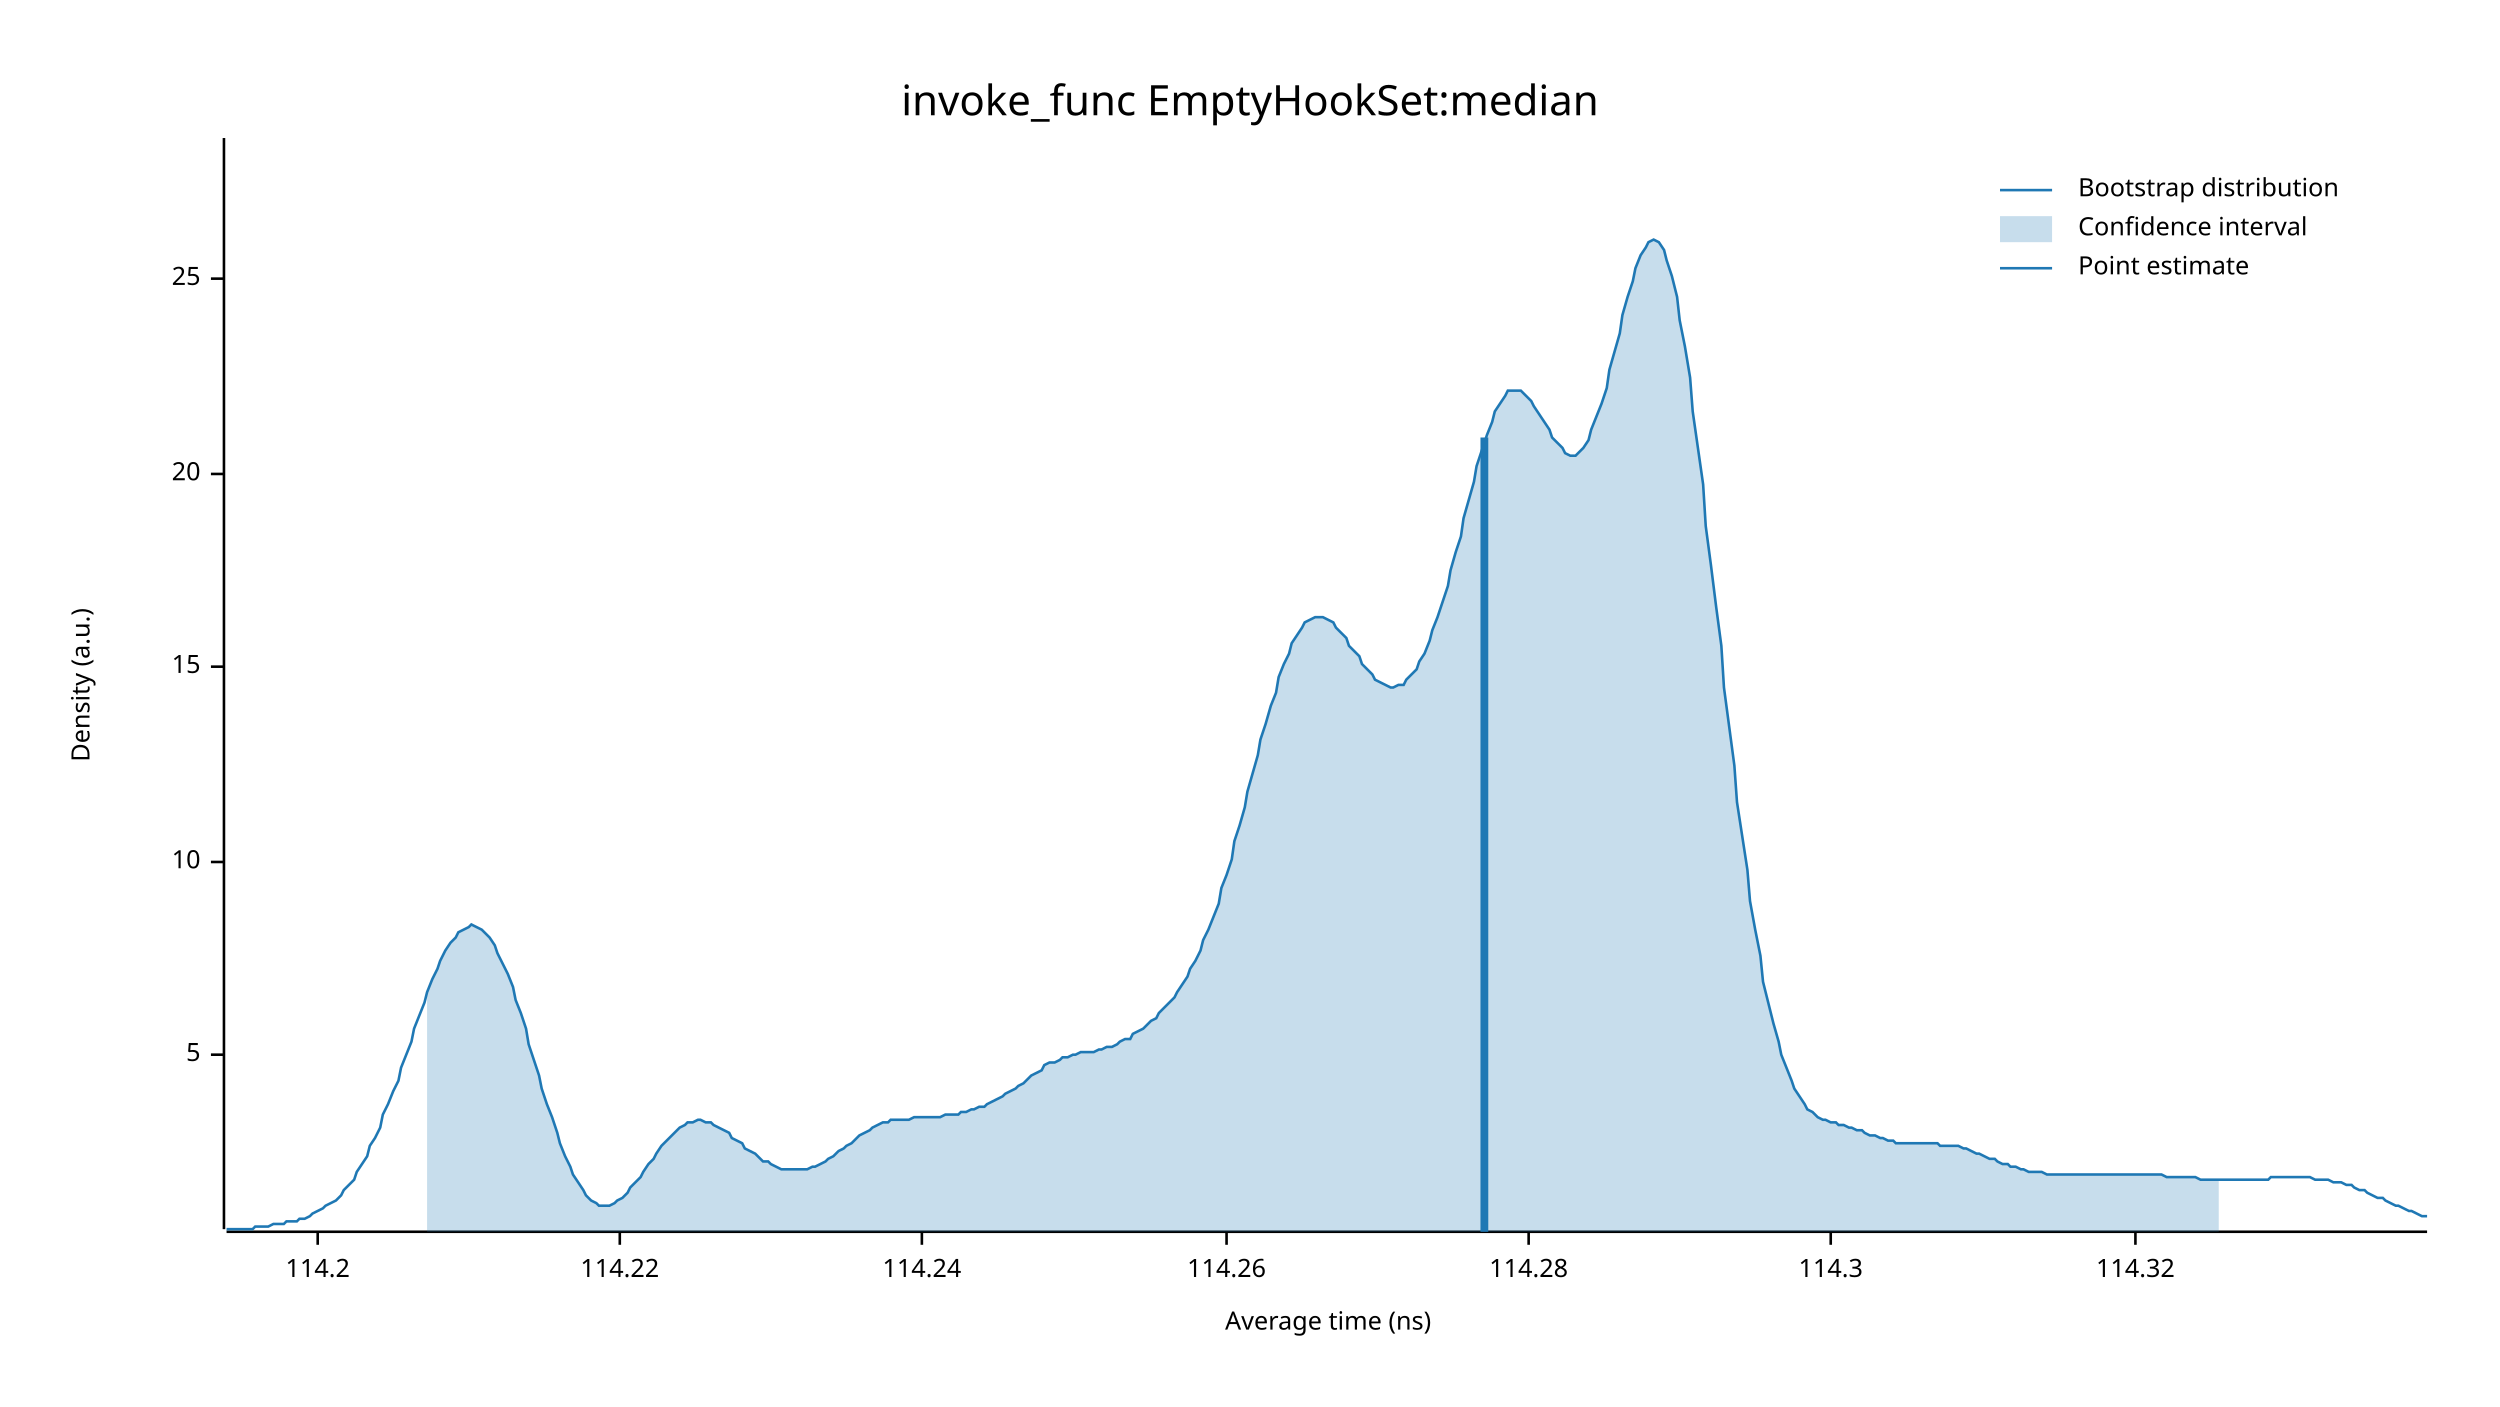
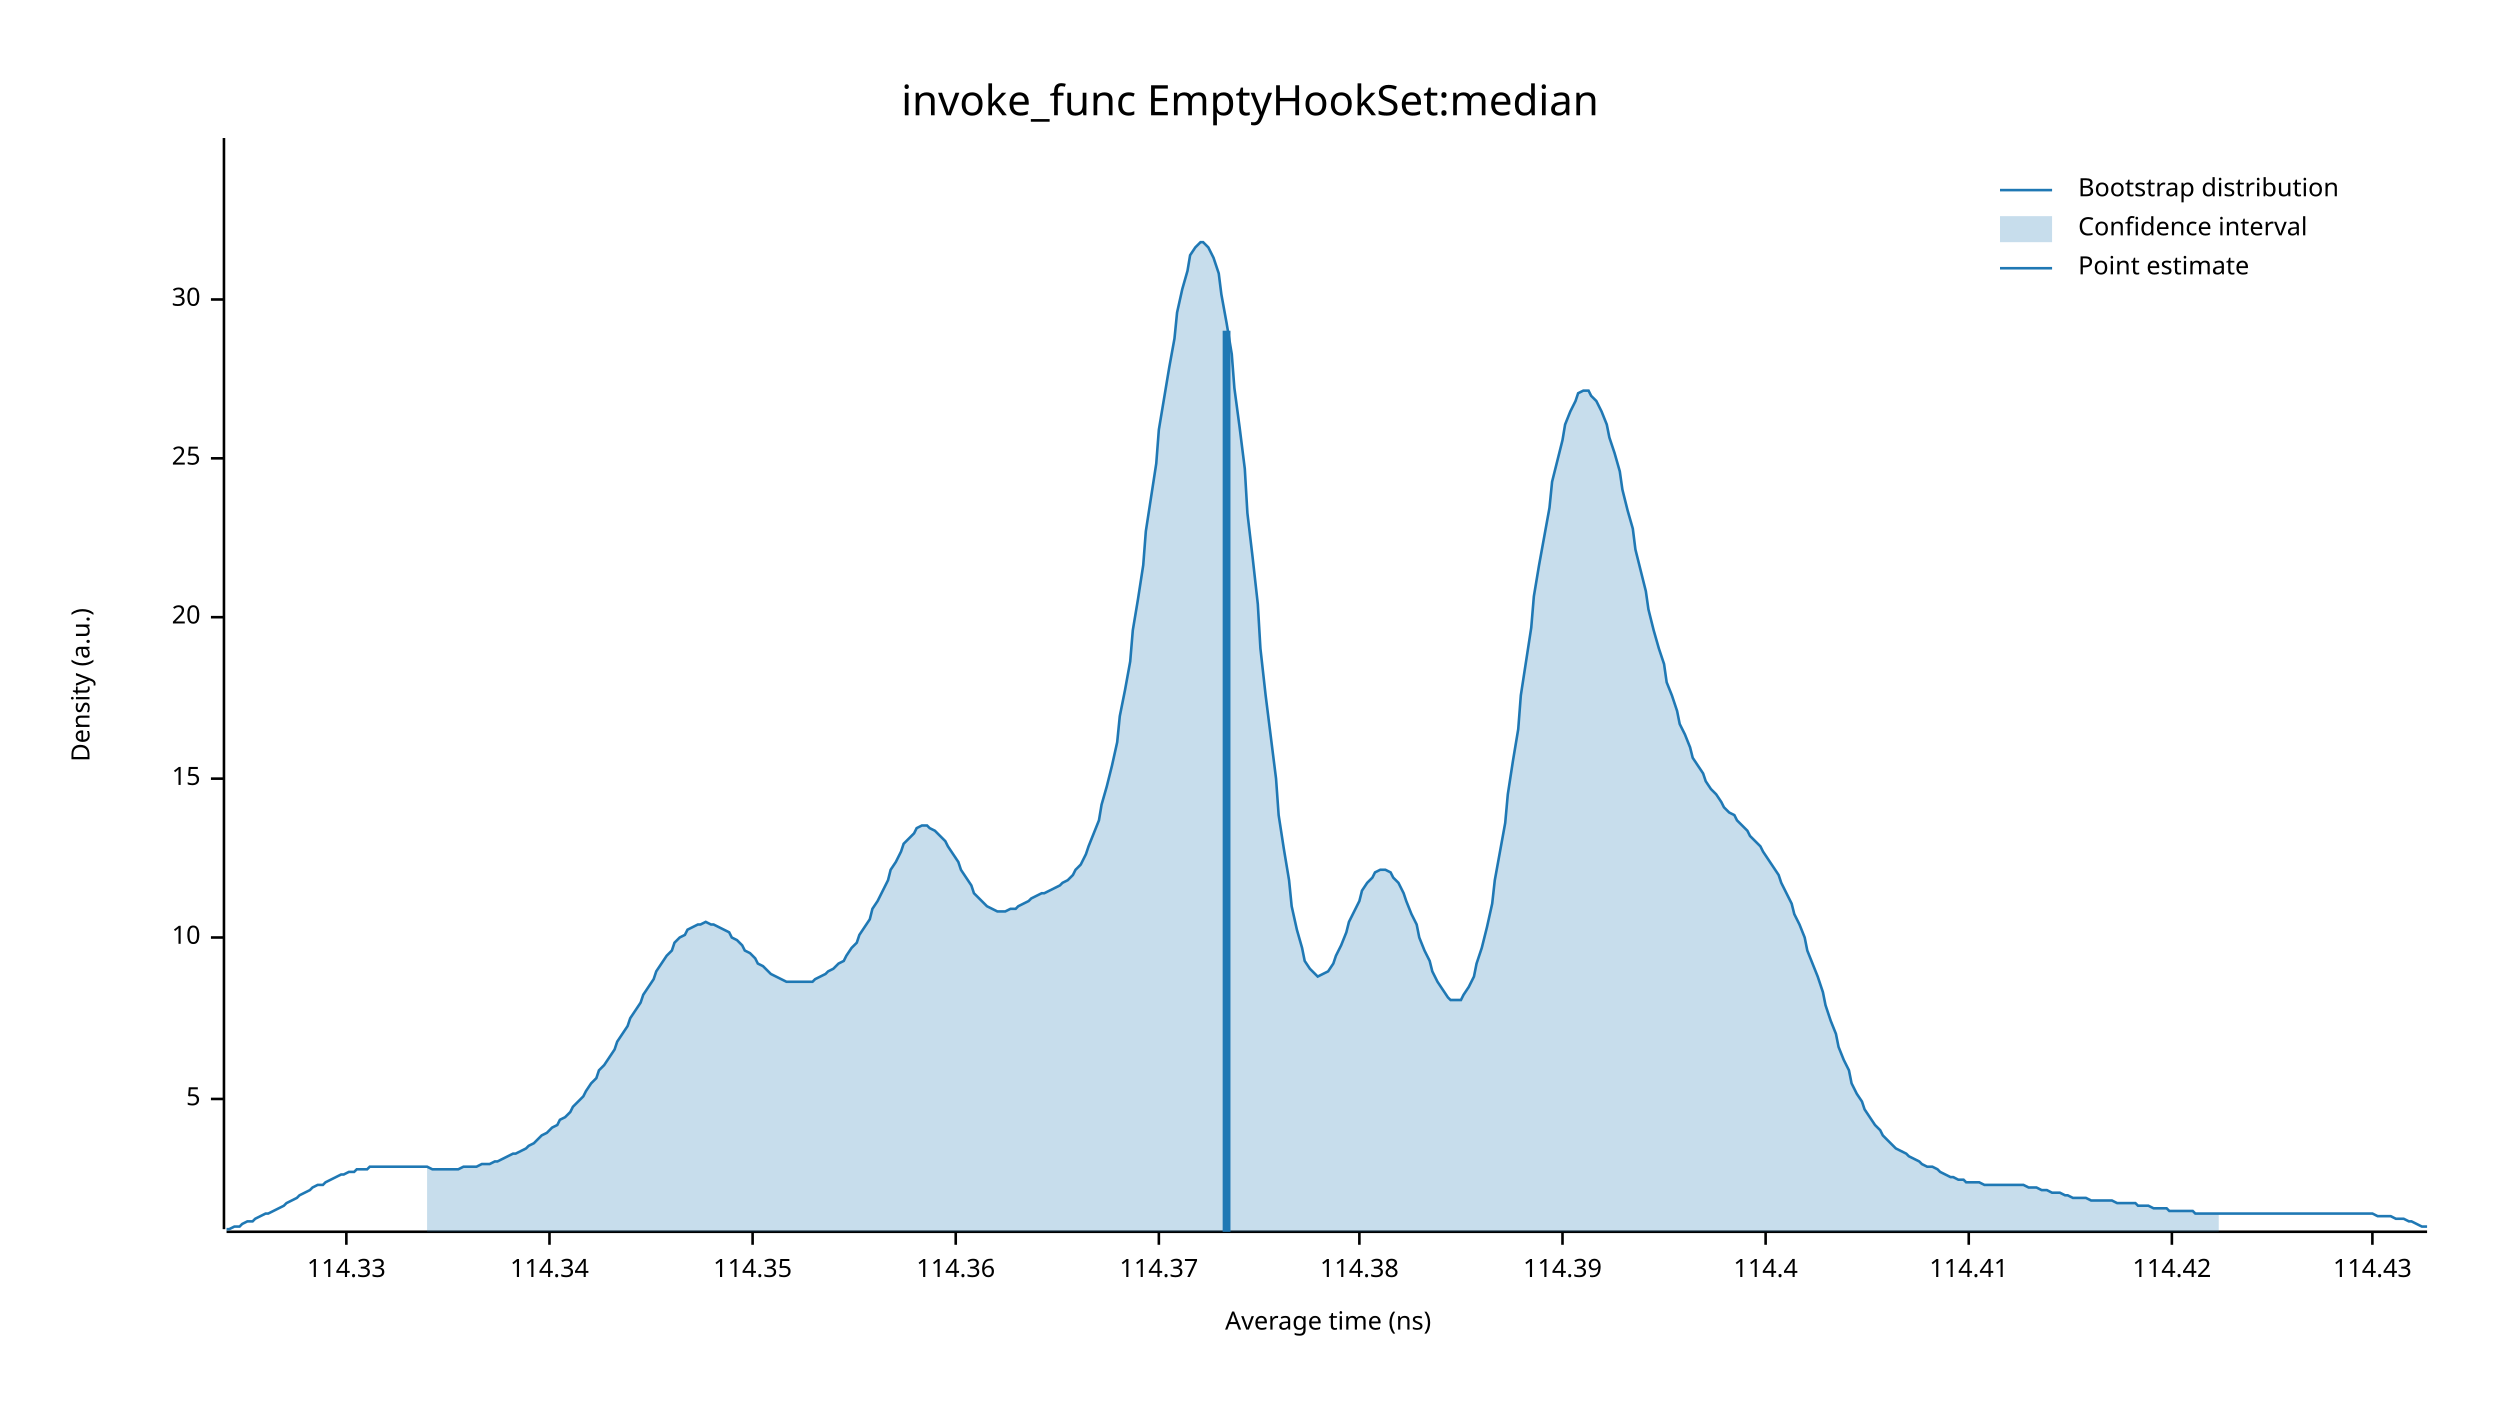
<svg xmlns="http://www.w3.org/2000/svg" width="960" height="540" viewBox="0 0 960 540">
  <text x="480" y="32" dy="0.76em" text-anchor="middle" font-family="sans-serif" font-size="16.129" opacity="1" fill="#000000">
invoke_func EmptyHookSet:median
</text>
  <text x="27" y="263" dy="0.76em" text-anchor="middle" font-family="sans-serif" font-size="9.677" opacity="1" fill="#000000" transform="rotate(270, 27, 263)">
Density (a.u.)
</text>
  <text x="510" y="513" dy="-0.5ex" text-anchor="middle" font-family="sans-serif" font-size="9.677" opacity="1" fill="#000000">
Average time (ns)
</text>
  <polyline fill="none" opacity="1" stroke="#000000" stroke-width="1" points="86,53 86,472 " />
-   <text x="77" y="405" dy="0.5ex" text-anchor="end" font-family="sans-serif" font-size="9.677" opacity="1" fill="#000000">
+   <text x="77" y="422" dy="0.5ex" text-anchor="end" font-family="sans-serif" font-size="9.677" opacity="1" fill="#000000">
5
</text>
-   <polyline fill="none" opacity="1" stroke="#000000" stroke-width="1" points="81,405 86,405 " />
-   <text x="77" y="331" dy="0.5ex" text-anchor="end" font-family="sans-serif" font-size="9.677" opacity="1" fill="#000000">
+   <polyline fill="none" opacity="1" stroke="#000000" stroke-width="1" points="81,422 86,422 " />
+   <text x="77" y="360" dy="0.5ex" text-anchor="end" font-family="sans-serif" font-size="9.677" opacity="1" fill="#000000">
10
</text>
-   <polyline fill="none" opacity="1" stroke="#000000" stroke-width="1" points="81,331 86,331 " />
-   <text x="77" y="256" dy="0.5ex" text-anchor="end" font-family="sans-serif" font-size="9.677" opacity="1" fill="#000000">
+   <polyline fill="none" opacity="1" stroke="#000000" stroke-width="1" points="81,360 86,360 " />
+   <text x="77" y="299" dy="0.5ex" text-anchor="end" font-family="sans-serif" font-size="9.677" opacity="1" fill="#000000">
15
</text>
-   <polyline fill="none" opacity="1" stroke="#000000" stroke-width="1" points="81,256 86,256 " />
-   <text x="77" y="182" dy="0.5ex" text-anchor="end" font-family="sans-serif" font-size="9.677" opacity="1" fill="#000000">
+   <polyline fill="none" opacity="1" stroke="#000000" stroke-width="1" points="81,299 86,299 " />
+   <text x="77" y="237" dy="0.5ex" text-anchor="end" font-family="sans-serif" font-size="9.677" opacity="1" fill="#000000">
20
</text>
-   <polyline fill="none" opacity="1" stroke="#000000" stroke-width="1" points="81,182 86,182 " />
-   <text x="77" y="107" dy="0.5ex" text-anchor="end" font-family="sans-serif" font-size="9.677" opacity="1" fill="#000000">
+   <polyline fill="none" opacity="1" stroke="#000000" stroke-width="1" points="81,237 86,237 " />
+   <text x="77" y="176" dy="0.5ex" text-anchor="end" font-family="sans-serif" font-size="9.677" opacity="1" fill="#000000">
25
</text>
-   <polyline fill="none" opacity="1" stroke="#000000" stroke-width="1" points="81,107 86,107 " />
+   <polyline fill="none" opacity="1" stroke="#000000" stroke-width="1" points="81,176 86,176 " />
+   <text x="77" y="115" dy="0.5ex" text-anchor="end" font-family="sans-serif" font-size="9.677" opacity="1" fill="#000000">
+ 30
+ </text>
+   <polyline fill="none" opacity="1" stroke="#000000" stroke-width="1" points="81,115 86,115 " />
  <polyline fill="none" opacity="1" stroke="#000000" stroke-width="1" points="87,473 932,473 " />
-   <text x="122" y="483" dy="0.76em" text-anchor="middle" font-family="sans-serif" font-size="9.677" opacity="1" fill="#000000">
- 114.2
+   <text x="133" y="483" dy="0.76em" text-anchor="middle" font-family="sans-serif" font-size="9.677" opacity="1" fill="#000000">
+ 114.33
</text>
-   <polyline fill="none" opacity="1" stroke="#000000" stroke-width="1" points="122,473 122,478 " />
-   <text x="238" y="483" dy="0.76em" text-anchor="middle" font-family="sans-serif" font-size="9.677" opacity="1" fill="#000000">
- 114.22
+   <polyline fill="none" opacity="1" stroke="#000000" stroke-width="1" points="133,473 133,478 " />
+   <text x="211" y="483" dy="0.76em" text-anchor="middle" font-family="sans-serif" font-size="9.677" opacity="1" fill="#000000">
+ 114.34
</text>
-   <polyline fill="none" opacity="1" stroke="#000000" stroke-width="1" points="238,473 238,478 " />
-   <text x="354" y="483" dy="0.76em" text-anchor="middle" font-family="sans-serif" font-size="9.677" opacity="1" fill="#000000">
- 114.24
+   <polyline fill="none" opacity="1" stroke="#000000" stroke-width="1" points="211,473 211,478 " />
+   <text x="289" y="483" dy="0.76em" text-anchor="middle" font-family="sans-serif" font-size="9.677" opacity="1" fill="#000000">
+ 114.35
</text>
-   <polyline fill="none" opacity="1" stroke="#000000" stroke-width="1" points="354,473 354,478 " />
-   <text x="471" y="483" dy="0.76em" text-anchor="middle" font-family="sans-serif" font-size="9.677" opacity="1" fill="#000000">
- 114.26
+   <polyline fill="none" opacity="1" stroke="#000000" stroke-width="1" points="289,473 289,478 " />
+   <text x="367" y="483" dy="0.76em" text-anchor="middle" font-family="sans-serif" font-size="9.677" opacity="1" fill="#000000">
+ 114.36
</text>
-   <polyline fill="none" opacity="1" stroke="#000000" stroke-width="1" points="471,473 471,478 " />
-   <text x="587" y="483" dy="0.76em" text-anchor="middle" font-family="sans-serif" font-size="9.677" opacity="1" fill="#000000">
- 114.28
+   <polyline fill="none" opacity="1" stroke="#000000" stroke-width="1" points="367,473 367,478 " />
+   <text x="445" y="483" dy="0.76em" text-anchor="middle" font-family="sans-serif" font-size="9.677" opacity="1" fill="#000000">
+ 114.37
</text>
-   <polyline fill="none" opacity="1" stroke="#000000" stroke-width="1" points="587,473 587,478 " />
-   <text x="703" y="483" dy="0.76em" text-anchor="middle" font-family="sans-serif" font-size="9.677" opacity="1" fill="#000000">
- 114.3
+   <polyline fill="none" opacity="1" stroke="#000000" stroke-width="1" points="445,473 445,478 " />
+   <text x="522" y="483" dy="0.76em" text-anchor="middle" font-family="sans-serif" font-size="9.677" opacity="1" fill="#000000">
+ 114.38
</text>
-   <polyline fill="none" opacity="1" stroke="#000000" stroke-width="1" points="703,473 703,478 " />
-   <text x="820" y="483" dy="0.76em" text-anchor="middle" font-family="sans-serif" font-size="9.677" opacity="1" fill="#000000">
- 114.32
+   <polyline fill="none" opacity="1" stroke="#000000" stroke-width="1" points="522,473 522,478 " />
+   <text x="600" y="483" dy="0.76em" text-anchor="middle" font-family="sans-serif" font-size="9.677" opacity="1" fill="#000000">
+ 114.39
</text>
-   <polyline fill="none" opacity="1" stroke="#000000" stroke-width="1" points="820,473 820,478 " />
-   <polyline fill="none" opacity="1" stroke="#1F78B4" stroke-width="1" points="87,472 88,472 90,472 92,472 93,472 95,472 97,472 98,471 100,471 102,471 103,471 105,470 107,470 109,470 110,469 112,469 114,469 115,468 117,468 119,467 120,466 122,465 124,464 125,463 127,462 129,461 131,459 132,457 134,455 136,453 137,450 139,447 141,444 142,440 144,437 146,433 147,428 149,424 151,419 153,415 154,410 156,405 158,400 159,395 161,390 163,385 164,381 166,376 168,372 169,369 171,365 173,362 175,360 176,358 178,357 180,356 181,355 183,356 185,357 186,358 188,360 190,363 191,366 193,370 195,374 197,379 198,384 200,389 202,395 203,401 205,407 207,413 208,418 210,424 212,429 214,435 215,439 217,444 219,448 220,451 222,454 224,457 225,459 227,461 229,462 230,463 232,463 234,463 236,462 237,461 239,460 241,458 242,456 244,454 246,452 247,450 249,447 251,445 252,443 254,440 256,438 258,436 259,435 261,433 263,432 264,431 266,431 268,430 269,430 271,431 273,431 274,432 276,433 278,434 280,435 281,437 283,438 285,439 286,441 288,442 290,443 291,444 293,446 295,446 296,447 298,448 300,449 302,449 303,449 305,449 307,449 308,449 310,449 312,448 313,448 315,447 317,446 318,445 320,444 322,442 324,441 325,440 327,439 329,437 330,436 332,435 334,434 335,433 337,432 339,431 341,431 342,430 344,430 346,430 347,430 349,430 351,429 352,429 354,429 356,429 357,429 359,429 361,429 363,428 364,428 366,428 368,428 369,427 371,427 373,426 374,426 376,425 378,425 379,424 381,423 383,422 385,421 386,420 388,419 390,418 391,417 393,416 395,414 396,413 398,412 400,411 401,409 403,408 405,408 407,407 408,406 410,406 412,405 413,405 415,404 417,404 418,404 420,404 422,403 423,403 425,402 427,402 429,401 430,400 432,399 434,399 435,397 437,396 439,395 440,394 442,392 444,391 445,389 447,387 449,385 451,383 452,381 454,378 456,375 457,372 459,369 461,365 462,361 464,357 466,352 468,347 469,341 471,336 473,330 474,323 476,317 478,310 479,304 481,297 483,290 484,284 486,278 488,271 490,266 491,260 493,255 495,251 496,247 498,244 500,241 501,239 503,238 505,237 506,237 508,237 510,238 512,239 513,241 515,243 517,245 518,248 520,250 522,252 523,255 525,257 527,259 528,261 530,262 532,263 534,264 535,264 537,263 539,263 540,261 542,259 544,257 545,254 547,251 549,246 550,242 552,237 554,231 556,225 557,219 559,212 561,206 562,199 564,192 566,185 567,179 569,173 571,167 573,162 574,158 576,155 578,152 579,150 581,150 583,150 584,150 586,152 588,154 589,156 591,159 593,162 595,165 596,168 598,170 600,172 601,174 603,175 605,175 606,174 608,172 610,169 611,165 613,160 615,155 617,149 618,142 620,135 622,128 623,121 625,114 627,108 628,103 630,98 632,95 633,93 635,92 637,93 639,96 640,100 642,106 644,114 645,123 647,133 649,145 650,158 652,172 654,186 655,202 657,217 659,233 661,248 662,264 664,279 666,294 667,308 669,321 671,334 672,346 674,357 676,367 677,377 679,385 681,393 683,400 684,405 686,410 688,415 689,418 691,421 693,424 694,426 696,427 698,429 700,430 701,430 703,431 705,431 706,432 708,432 710,433 711,433 713,434 715,434 716,435 718,436 720,436 722,437 723,437 725,438 727,438 728,439 730,439 732,439 733,439 735,439 737,439 738,439 740,439 742,439 744,439 745,440 747,440 749,440 750,440 752,440 754,441 755,441 757,442 759,443 760,443 762,444 764,445 766,445 767,446 769,447 771,447 772,448 774,448 776,449 777,449 779,450 781,450 782,450 784,450 786,451 788,451 789,451 791,451 793,451 794,451 796,451 798,451 799,451 801,451 803,451 804,451 806,451 808,451 810,451 811,451 813,451 815,451 816,451 818,451 820,451 821,451 823,451 825,451 827,451 828,451 830,451 832,452 833,452 835,452 837,452 838,452 840,452 842,452 843,452 845,453 847,453 849,453 850,453 852,453 854,453 855,453 857,453 859,453 860,453 862,453 864,453 865,453 867,453 869,453 871,453 872,452 874,452 876,452 877,452 879,452 881,452 882,452 884,452 886,452 887,452 889,453 891,453 893,453 894,453 896,454 898,454 899,454 901,455 903,455 904,456 906,457 908,457 909,458 911,459 913,460 915,460 916,461 918,462 920,463 921,463 923,464 925,465 926,465 928,466 930,467 932,467 " />
-   <polygon opacity="0.25" fill="#1F78B4" points="164,381 166,376 168,372 169,369 171,365 173,362 175,360 176,358 178,357 180,356 181,355 183,356 185,357 186,358 188,360 190,363 191,366 193,370 195,374 197,379 198,384 200,389 202,395 203,401 205,407 207,413 208,418 210,424 212,429 214,435 215,439 217,444 219,448 220,451 222,454 224,457 225,459 227,461 229,462 230,463 232,463 234,463 236,462 237,461 239,460 241,458 242,456 244,454 246,452 247,450 249,447 251,445 252,443 254,440 256,438 258,436 259,435 261,433 263,432 264,431 266,431 268,430 269,430 271,431 273,431 274,432 276,433 278,434 280,435 281,437 283,438 285,439 286,441 288,442 290,443 291,444 293,446 295,446 296,447 298,448 300,449 302,449 303,449 305,449 307,449 308,449 310,449 312,448 313,448 315,447 317,446 318,445 320,444 322,442 324,441 325,440 327,439 329,437 330,436 332,435 334,434 335,433 337,432 339,431 341,431 342,430 344,430 346,430 347,430 349,430 351,429 352,429 354,429 356,429 357,429 359,429 361,429 363,428 364,428 366,428 368,428 369,427 371,427 373,426 374,426 376,425 378,425 379,424 381,423 383,422 385,421 386,420 388,419 390,418 391,417 393,416 395,414 396,413 398,412 400,411 401,409 403,408 405,408 407,407 408,406 410,406 412,405 413,405 415,404 417,404 418,404 420,404 422,403 423,403 425,402 427,402 429,401 430,400 432,399 434,399 435,397 437,396 439,395 440,394 442,392 444,391 445,389 447,387 449,385 451,383 452,381 454,378 456,375 457,372 459,369 461,365 462,361 464,357 466,352 468,347 469,341 471,336 473,330 474,323 476,317 478,310 479,304 481,297 483,290 484,284 486,278 488,271 490,266 491,260 493,255 495,251 496,247 498,244 500,241 501,239 503,238 505,237 506,237 508,237 510,238 512,239 513,241 515,243 517,245 518,248 520,250 522,252 523,255 525,257 527,259 528,261 530,262 532,263 534,264 535,264 537,263 539,263 540,261 542,259 544,257 545,254 547,251 549,246 550,242 552,237 554,231 556,225 557,219 559,212 561,206 562,199 564,192 566,185 567,179 569,173 571,167 573,162 574,158 576,155 578,152 579,150 581,150 583,150 584,150 586,152 588,154 589,156 591,159 593,162 595,165 596,168 598,170 600,172 601,174 603,175 605,175 606,174 608,172 610,169 611,165 613,160 615,155 617,149 618,142 620,135 622,128 623,121 625,114 627,108 628,103 630,98 632,95 633,93 635,92 637,93 639,96 640,100 642,106 644,114 645,123 647,133 649,145 650,158 652,172 654,186 655,202 657,217 659,233 661,248 662,264 664,279 666,294 667,308 669,321 671,334 672,346 674,357 676,367 677,377 679,385 681,393 683,400 684,405 686,410 688,415 689,418 691,421 693,424 694,426 696,427 698,429 700,430 701,430 703,431 705,431 706,432 708,432 710,433 711,433 713,434 715,434 716,435 718,436 720,436 722,437 723,437 725,438 727,438 728,439 730,439 732,439 733,439 735,439 737,439 738,439 740,439 742,439 744,439 745,440 747,440 749,440 750,440 752,440 754,441 755,441 757,442 759,443 760,443 762,444 764,445 766,445 767,446 769,447 771,447 772,448 774,448 776,449 777,449 779,450 781,450 782,450 784,450 786,451 788,451 789,451 791,451 793,451 794,451 796,451 798,451 799,451 801,451 803,451 804,451 806,451 808,451 810,451 811,451 813,451 815,451 816,451 818,451 820,451 821,451 823,451 825,451 827,451 828,451 830,451 832,452 833,452 835,452 837,452 838,452 840,452 842,452 843,452 845,453 847,453 849,453 850,453 852,453 852,473 164,473 " />
-   <polyline fill="none" opacity="1" stroke="#1F78B4" stroke-width="3" points="570,473 570,168 " />
+   <polyline fill="none" opacity="1" stroke="#000000" stroke-width="1" points="600,473 600,478 " />
+   <text x="678" y="483" dy="0.76em" text-anchor="middle" font-family="sans-serif" font-size="9.677" opacity="1" fill="#000000">
+ 114.4
+ </text>
+   <polyline fill="none" opacity="1" stroke="#000000" stroke-width="1" points="678,473 678,478 " />
+   <text x="756" y="483" dy="0.76em" text-anchor="middle" font-family="sans-serif" font-size="9.677" opacity="1" fill="#000000">
+ 114.41
+ </text>
+   <polyline fill="none" opacity="1" stroke="#000000" stroke-width="1" points="756,473 756,478 " />
+   <text x="834" y="483" dy="0.76em" text-anchor="middle" font-family="sans-serif" font-size="9.677" opacity="1" fill="#000000">
+ 114.42
+ </text>
+   <polyline fill="none" opacity="1" stroke="#000000" stroke-width="1" points="834,473 834,478 " />
+   <text x="911" y="483" dy="0.76em" text-anchor="middle" font-family="sans-serif" font-size="9.677" opacity="1" fill="#000000">
+ 114.43
+ </text>
+   <polyline fill="none" opacity="1" stroke="#000000" stroke-width="1" points="911,473 911,478 " />
+   <polyline fill="none" opacity="1" stroke="#1F78B4" stroke-width="1" points="87,472 88,472 90,471 92,471 93,470 95,469 97,469 98,468 100,467 102,466 103,466 105,465 107,464 109,463 110,462 112,461 114,460 115,459 117,458 119,457 120,456 122,455 124,455 125,454 127,453 129,452 131,451 132,451 134,450 136,450 137,449 139,449 141,449 142,448 144,448 146,448 147,448 149,448 151,448 153,448 154,448 156,448 158,448 159,448 161,448 163,448 164,448 166,449 168,449 169,449 171,449 173,449 175,449 176,449 178,448 180,448 181,448 183,448 185,447 186,447 188,447 190,446 191,446 193,445 195,444 197,443 198,443 200,442 202,441 203,440 205,439 207,437 208,436 210,435 212,433 214,432 215,430 217,429 219,427 220,425 222,423 224,421 225,419 227,416 229,414 230,411 232,409 234,406 236,403 237,400 239,397 241,394 242,391 244,388 246,385 247,382 249,379 251,376 252,373 254,370 256,367 258,365 259,362 261,360 263,359 264,357 266,356 268,355 269,355 271,354 273,355 274,355 276,356 278,357 280,358 281,360 283,361 285,363 286,365 288,366 290,368 291,370 293,371 295,373 296,374 298,375 300,376 302,377 303,377 305,377 307,377 308,377 310,377 312,377 313,376 315,375 317,374 318,373 320,372 322,370 324,369 325,367 327,364 329,362 330,359 332,356 334,353 335,349 337,346 339,342 341,338 342,334 344,331 346,327 347,324 349,322 351,320 352,318 354,317 356,317 357,318 359,319 361,321 363,323 364,325 366,328 368,331 369,334 371,337 373,340 374,343 376,345 378,347 379,348 381,349 383,350 385,350 386,350 388,349 390,349 391,348 393,347 395,346 396,345 398,344 400,343 401,343 403,342 405,341 407,340 408,339 410,338 412,336 413,334 415,332 417,328 418,325 420,320 422,315 423,309 425,302 427,294 429,285 430,275 432,265 434,254 435,242 437,230 439,217 440,204 442,191 444,178 445,165 447,153 449,141 451,130 452,120 454,111 456,104 457,98 459,95 461,93 462,93 464,95 466,99 468,105 469,113 471,124 473,136 474,149 476,164 478,180 479,197 481,214 483,232 484,249 486,267 488,283 490,299 491,313 493,326 495,338 496,348 498,357 500,364 501,369 503,372 505,374 506,375 508,374 510,373 512,370 513,367 515,363 517,358 518,354 520,350 522,346 523,342 525,339 527,337 528,335 530,334 532,334 534,335 535,337 537,339 539,343 540,346 542,351 544,355 545,360 547,365 549,369 550,373 552,377 554,380 556,383 557,384 559,384 561,384 562,382 564,379 566,375 567,370 569,364 571,356 573,347 574,338 576,327 578,316 579,305 581,292 583,280 584,267 586,254 588,241 589,229 591,217 593,206 595,195 596,185 598,177 600,169 601,163 603,158 605,154 606,151 608,150 610,150 611,152 613,154 615,158 617,163 618,168 620,174 622,181 623,188 625,196 627,203 628,211 630,219 632,227 633,234 635,242 637,249 639,255 640,262 642,267 644,273 645,278 647,282 649,287 650,291 652,294 654,297 655,300 657,303 659,305 661,308 662,310 664,312 666,313 667,315 669,317 671,319 672,321 674,323 676,325 677,327 679,330 681,333 683,336 684,339 686,343 688,347 689,351 691,355 693,360 694,365 696,370 698,375 700,381 701,386 703,392 705,397 706,402 708,407 710,411 711,416 713,420 715,423 716,426 718,429 720,432 722,434 723,436 725,438 727,440 728,441 730,442 732,443 733,444 735,445 737,446 738,447 740,448 742,448 744,449 745,450 747,451 749,452 750,452 752,453 754,453 755,454 757,454 759,454 760,454 762,455 764,455 766,455 767,455 769,455 771,455 772,455 774,455 776,455 777,455 779,456 781,456 782,456 784,457 786,457 788,458 789,458 791,458 793,459 794,459 796,460 798,460 799,460 801,460 803,461 804,461 806,461 808,461 810,461 811,461 813,462 815,462 816,462 818,462 820,462 821,463 823,463 825,463 827,464 828,464 830,464 832,464 833,465 835,465 837,465 838,465 840,465 842,465 843,466 845,466 847,466 849,466 850,466 852,466 854,466 855,466 857,466 859,466 860,466 862,466 864,466 865,466 867,466 869,466 871,466 872,466 874,466 876,466 877,466 879,466 881,466 882,466 884,466 886,466 887,466 889,466 891,466 893,466 894,466 896,466 898,466 899,466 901,466 903,466 904,466 906,466 908,466 909,466 911,466 913,467 915,467 916,467 918,467 920,468 921,468 923,468 925,469 926,469 928,470 930,471 932,471 " />
+   <polygon opacity="0.25" fill="#1F78B4" points="164,448 166,449 168,449 169,449 171,449 173,449 175,449 176,449 178,448 180,448 181,448 183,448 185,447 186,447 188,447 190,446 191,446 193,445 195,444 197,443 198,443 200,442 202,441 203,440 205,439 207,437 208,436 210,435 212,433 214,432 215,430 217,429 219,427 220,425 222,423 224,421 225,419 227,416 229,414 230,411 232,409 234,406 236,403 237,400 239,397 241,394 242,391 244,388 246,385 247,382 249,379 251,376 252,373 254,370 256,367 258,365 259,362 261,360 263,359 264,357 266,356 268,355 269,355 271,354 273,355 274,355 276,356 278,357 280,358 281,360 283,361 285,363 286,365 288,366 290,368 291,370 293,371 295,373 296,374 298,375 300,376 302,377 303,377 305,377 307,377 308,377 310,377 312,377 313,376 315,375 317,374 318,373 320,372 322,370 324,369 325,367 327,364 329,362 330,359 332,356 334,353 335,349 337,346 339,342 341,338 342,334 344,331 346,327 347,324 349,322 351,320 352,318 354,317 356,317 357,318 359,319 361,321 363,323 364,325 366,328 368,331 369,334 371,337 373,340 374,343 376,345 378,347 379,348 381,349 383,350 385,350 386,350 388,349 390,349 391,348 393,347 395,346 396,345 398,344 400,343 401,343 403,342 405,341 407,340 408,339 410,338 412,336 413,334 415,332 417,328 418,325 420,320 422,315 423,309 425,302 427,294 429,285 430,275 432,265 434,254 435,242 437,230 439,217 440,204 442,191 444,178 445,165 447,153 449,141 451,130 452,120 454,111 456,104 457,98 459,95 461,93 462,93 464,95 466,99 468,105 469,113 471,124 473,136 474,149 476,164 478,180 479,197 481,214 483,232 484,249 486,267 488,283 490,299 491,313 493,326 495,338 496,348 498,357 500,364 501,369 503,372 505,374 506,375 508,374 510,373 512,370 513,367 515,363 517,358 518,354 520,350 522,346 523,342 525,339 527,337 528,335 530,334 532,334 534,335 535,337 537,339 539,343 540,346 542,351 544,355 545,360 547,365 549,369 550,373 552,377 554,380 556,383 557,384 559,384 561,384 562,382 564,379 566,375 567,370 569,364 571,356 573,347 574,338 576,327 578,316 579,305 581,292 583,280 584,267 586,254 588,241 589,229 591,217 593,206 595,195 596,185 598,177 600,169 601,163 603,158 605,154 606,151 608,150 610,150 611,152 613,154 615,158 617,163 618,168 620,174 622,181 623,188 625,196 627,203 628,211 630,219 632,227 633,234 635,242 637,249 639,255 640,262 642,267 644,273 645,278 647,282 649,287 650,291 652,294 654,297 655,300 657,303 659,305 661,308 662,310 664,312 666,313 667,315 669,317 671,319 672,321 674,323 676,325 677,327 679,330 681,333 683,336 684,339 686,343 688,347 689,351 691,355 693,360 694,365 696,370 698,375 700,381 701,386 703,392 705,397 706,402 708,407 710,411 711,416 713,420 715,423 716,426 718,429 720,432 722,434 723,436 725,438 727,440 728,441 730,442 732,443 733,444 735,445 737,446 738,447 740,448 742,448 744,449 745,450 747,451 749,452 750,452 752,453 754,453 755,454 757,454 759,454 760,454 762,455 764,455 766,455 767,455 769,455 771,455 772,455 774,455 776,455 777,455 779,456 781,456 782,456 784,457 786,457 788,458 789,458 791,458 793,459 794,459 796,460 798,460 799,460 801,460 803,461 804,461 806,461 808,461 810,461 811,461 813,462 815,462 816,462 818,462 820,462 821,463 823,463 825,463 827,464 828,464 830,464 832,464 833,465 835,465 837,465 838,465 840,465 842,465 843,466 845,466 847,466 849,466 850,466 852,466 852,473 164,473 " />
+   <polyline fill="none" opacity="1" stroke="#1F78B4" stroke-width="3" points="471,473 471,127 " />
  <text x="798" y="68" dy="0.76em" text-anchor="start" font-family="sans-serif" font-size="9.677" opacity="1" fill="#000000">
Bootstrap distribution
</text>
  <text x="798" y="83" dy="0.76em" text-anchor="start" font-family="sans-serif" font-size="9.677" opacity="1" fill="#000000">
Confidence interval
</text>
  <text x="798" y="98" dy="0.76em" text-anchor="start" font-family="sans-serif" font-size="9.677" opacity="1" fill="#000000">
Point estimate
</text>
  <polyline fill="none" opacity="1" stroke="#1F78B4" stroke-width="1" points="768,73 788,73 " />
  <rect x="768" y="83" width="20" height="10" opacity="0.25" fill="#1F78B4" stroke="none" />
  <polyline fill="none" opacity="1" stroke="#1F78B4" stroke-width="1" points="768,103 788,103 " />
</svg>
